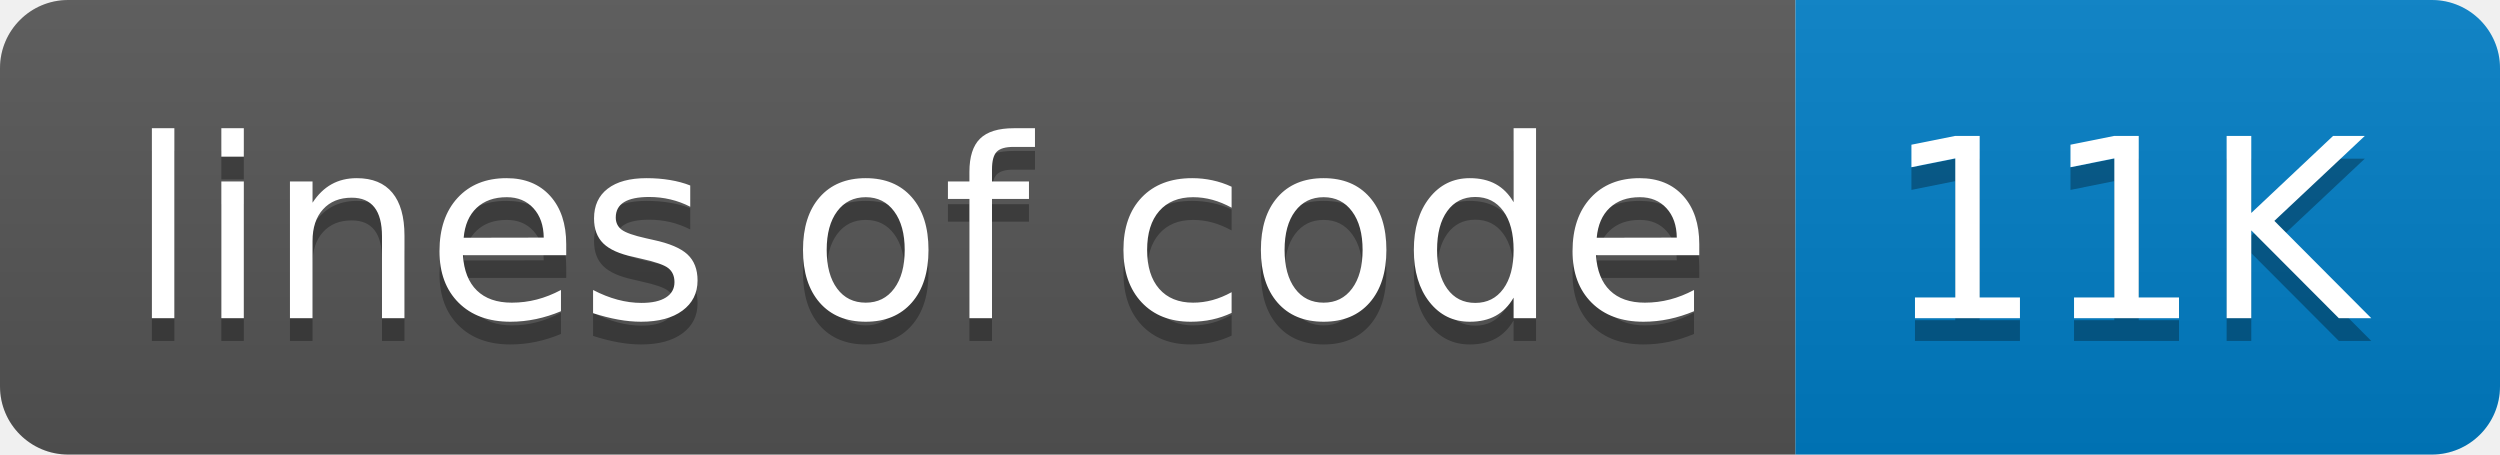
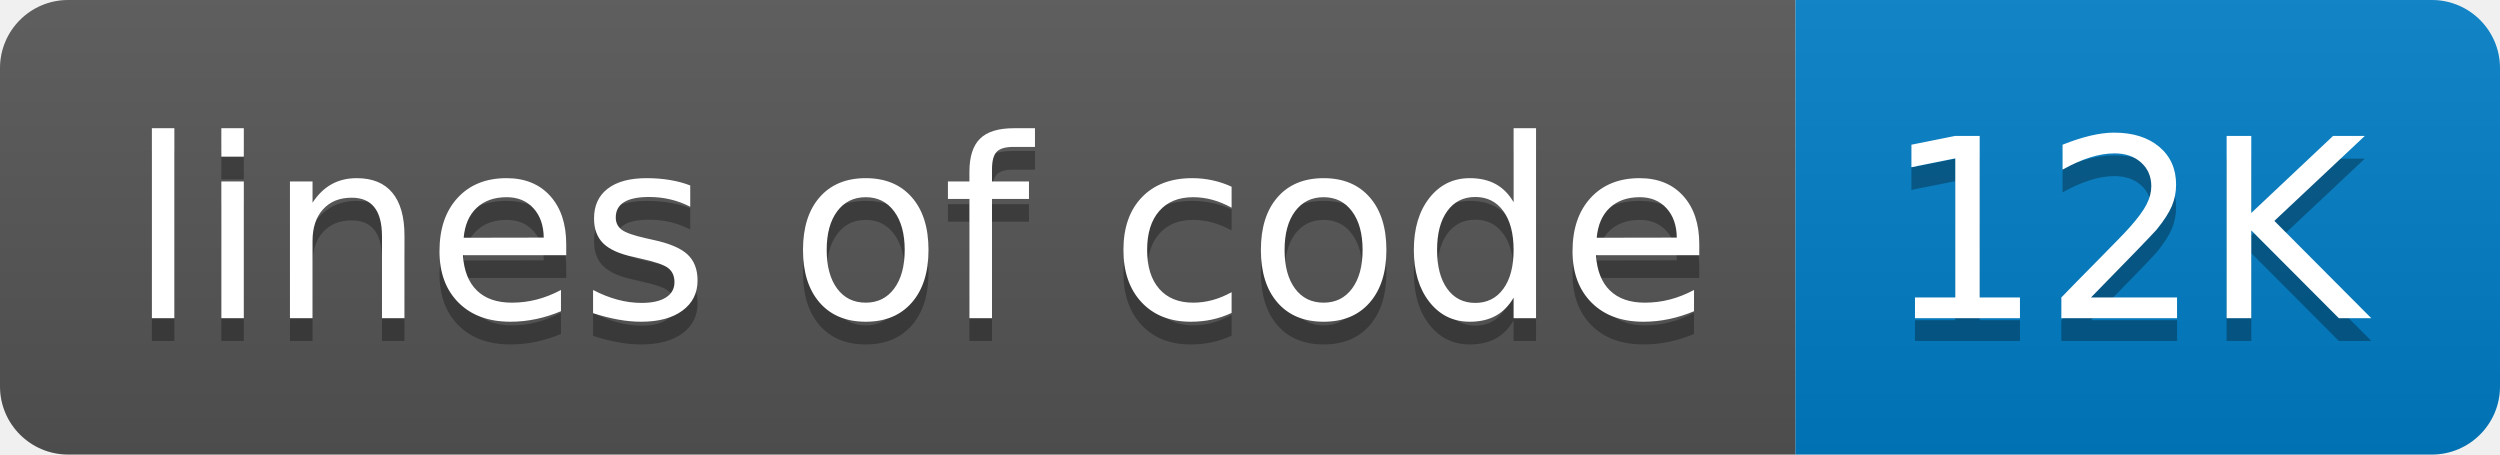
- <svg xmlns="http://www.w3.org/2000/svg" width="110" height="20" role="img" aria-label="lines of code: 11K">
+ <svg xmlns="http://www.w3.org/2000/svg" width="110" height="20" role="img" aria-label="lines of code: 12K">
  <linearGradient id="s" x2="0" y2="100%">
    <stop offset="0" stop-color="#bbb" stop-opacity=".1" />
    <stop offset="1" stop-opacity=".1" />
  </linearGradient>
  <clipPath id="r">
    <rect width="110" height="20" rx="3" fill="#fff" />
  </clipPath>
  <g clip-path="url(#r)">
    <rect width="79" height="20" fill="#555" />
    <rect x="79" width="31" height="20" fill="#007ec6" />
    <rect width="110" height="20" fill="url(#s)" />
  </g>
  <g fill="#fff" text-anchor="middle" font-family="Verdana,Geneva,DejaVu Sans,sans-serif" text-rendering="geometricPrecision" font-size="110">
    <text aria-hidden="true" x="405" y="150" fill="#010101" fill-opacity=".3" transform="scale(.1)" textLength="690">lines of code</text>
    <text x="405" y="140" transform="scale(.1)" fill="#fff" textLength="690">lines of code</text>
-     <text aria-hidden="true" x="935" y="150" fill="#010101" fill-opacity=".3" transform="scale(.1)" textLength="210">11K</text>
-     <text x="935" y="140" transform="scale(.1)" fill="#fff" textLength="210">11K</text>
+     <text aria-hidden="true" x="935" y="150" fill="#010101" fill-opacity=".3" transform="scale(.1)" textLength="210">12K</text>
+     <text x="935" y="140" transform="scale(.1)" fill="#fff" textLength="210">12K</text>
  </g>
</svg>
